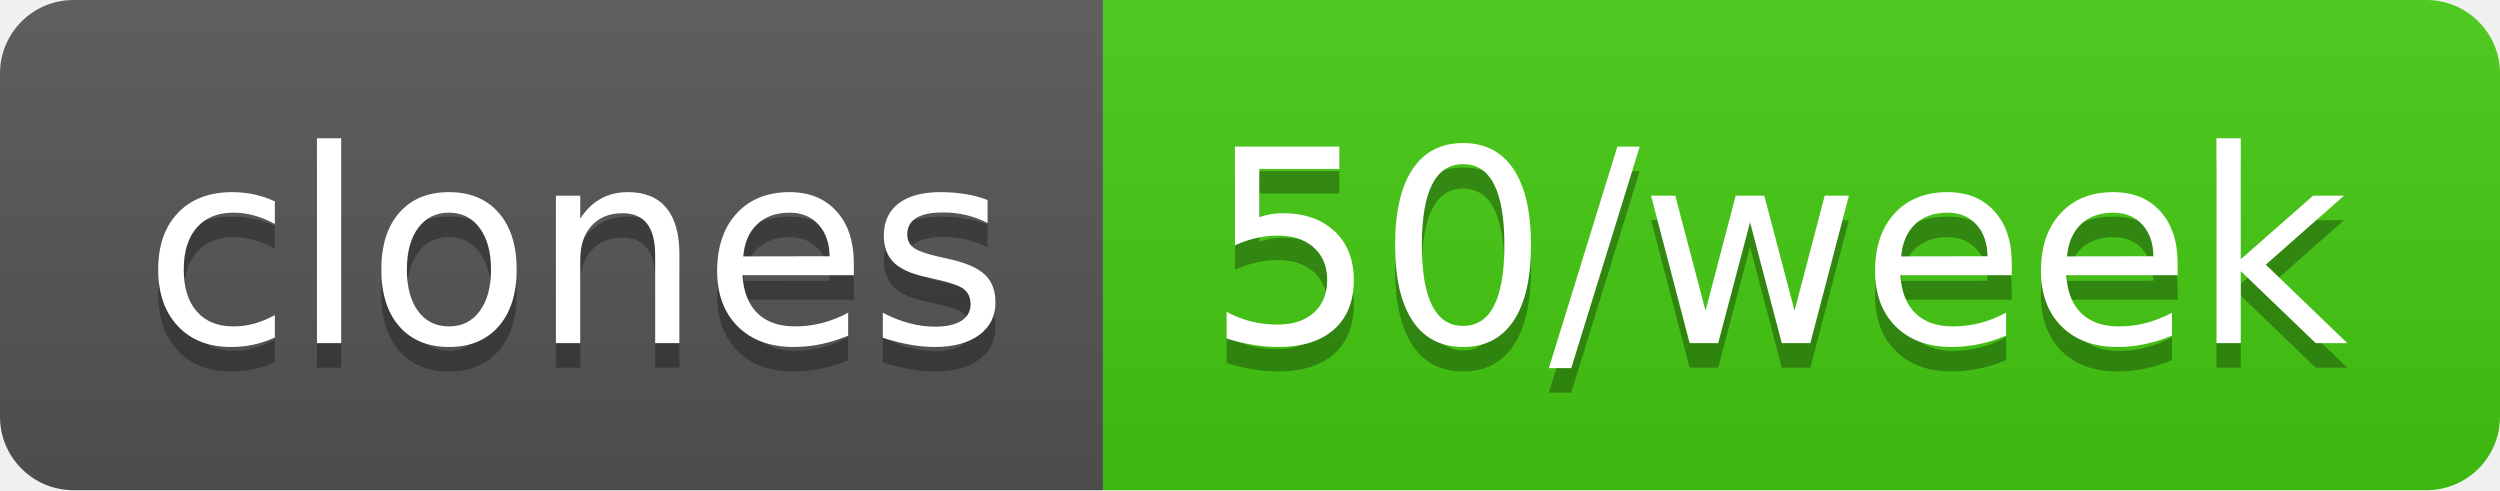
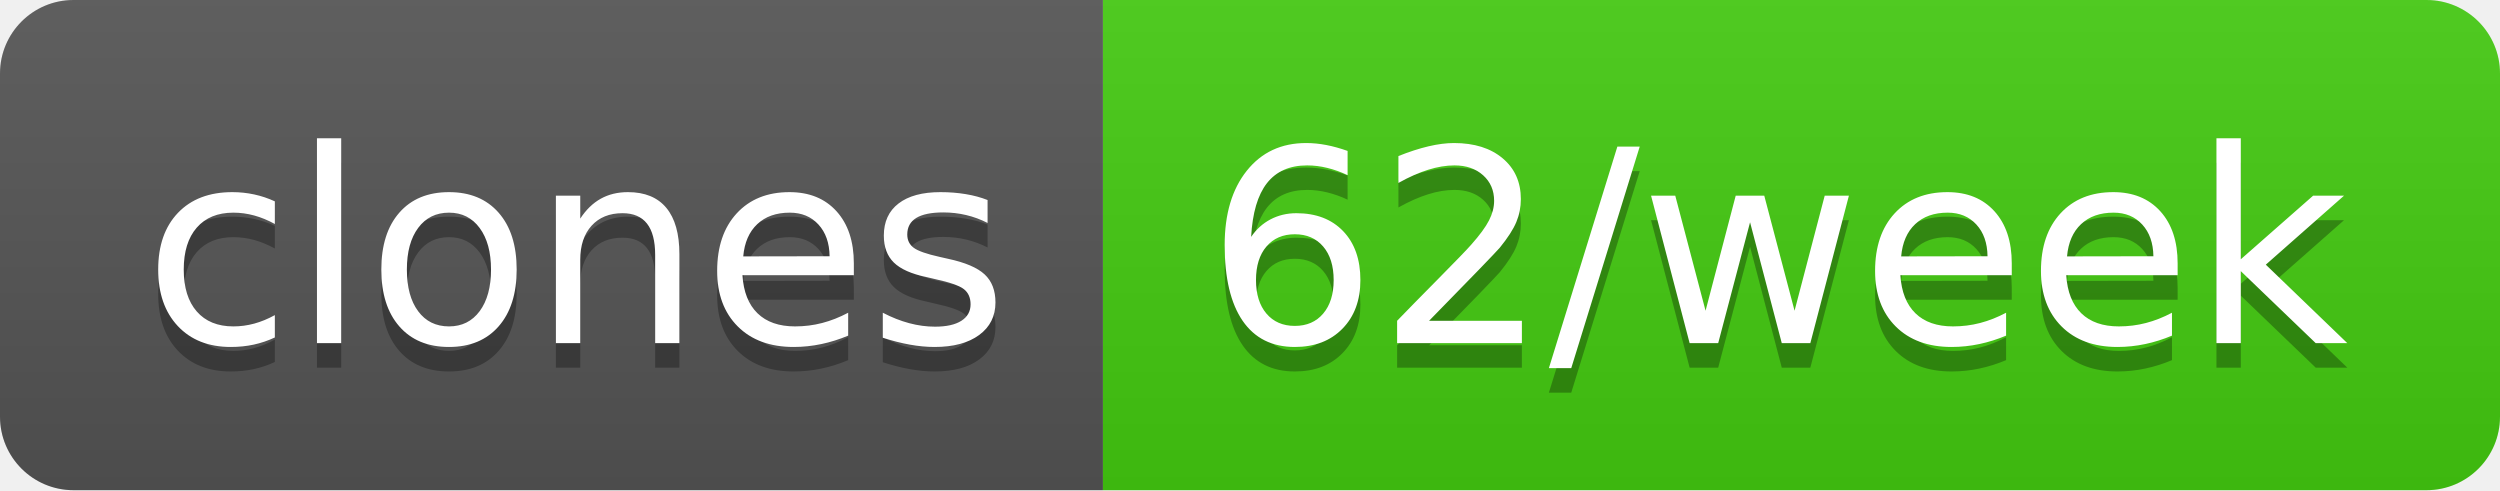
- <svg xmlns="http://www.w3.org/2000/svg" width="102" height="20" role="img" aria-label="clones: 50/week">
+ <svg xmlns="http://www.w3.org/2000/svg" width="102" height="20" role="img" aria-label="clones: 62/week">
  <linearGradient id="s" x2="0" y2="100%">
    <stop offset="0" stop-color="#bbb" stop-opacity=".1" />
    <stop offset="1" stop-opacity=".1" />
  </linearGradient>
  <clipPath id="r">
    <rect width="102" height="20" rx="3" fill="#fff" />
  </clipPath>
  <g clip-path="url(#r)">
    <rect width="45" height="20" fill="#555" />
    <rect x="45" width="57" height="20" fill="#4c1" />
    <rect width="102" height="20" fill="url(#s)" />
  </g>
  <g fill="#fff" text-anchor="middle" font-family="Verdana,Geneva,DejaVu Sans,sans-serif" text-rendering="geometricPrecision" font-size="110">
    <text aria-hidden="true" x="235" y="150" fill="#010101" fill-opacity=".3" transform="scale(.1)" textLength="350">clones</text>
    <text x="235" y="140" transform="scale(.1)" fill="#fff" textLength="350">clones</text>
-     <text aria-hidden="true" x="725" y="150" fill="#010101" fill-opacity=".3" transform="scale(.1)" textLength="470">50/week</text>
-     <text x="725" y="140" transform="scale(.1)" fill="#fff" textLength="470">50/week</text>
+     <text aria-hidden="true" x="725" y="150" fill="#010101" fill-opacity=".3" transform="scale(.1)" textLength="470">62/week</text>
+     <text x="725" y="140" transform="scale(.1)" fill="#fff" textLength="470">62/week</text>
  </g>
</svg>
